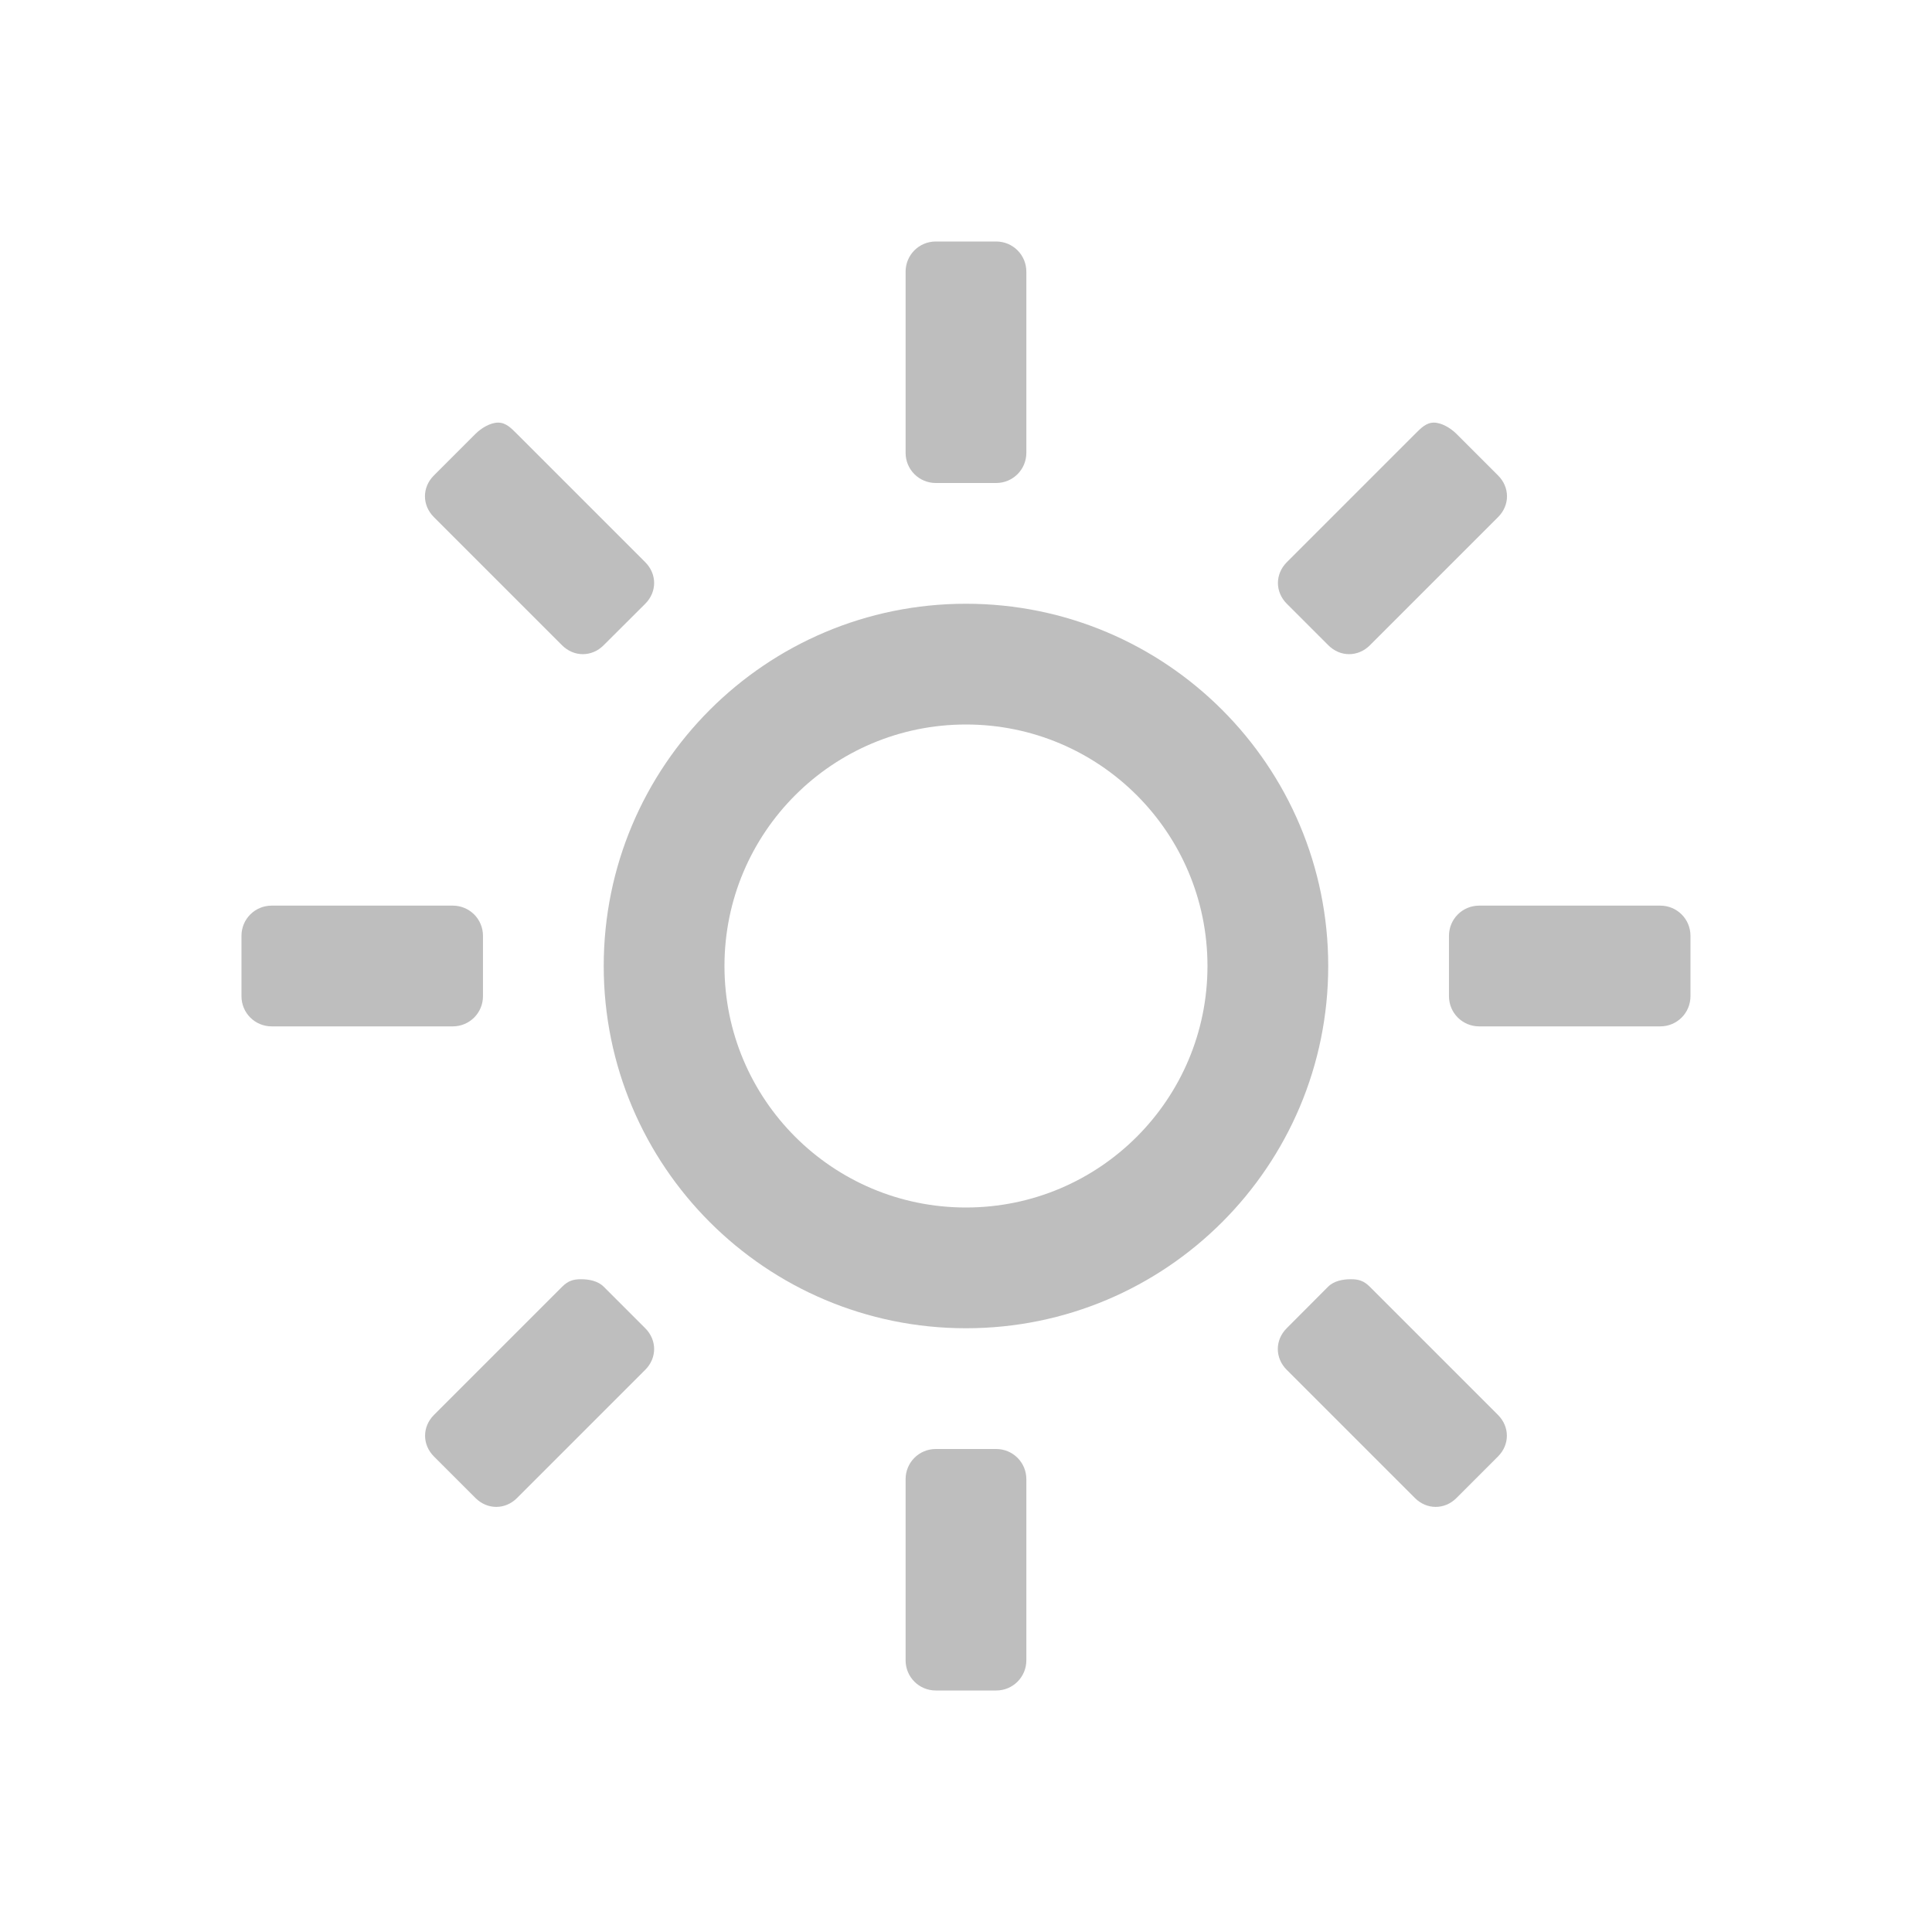
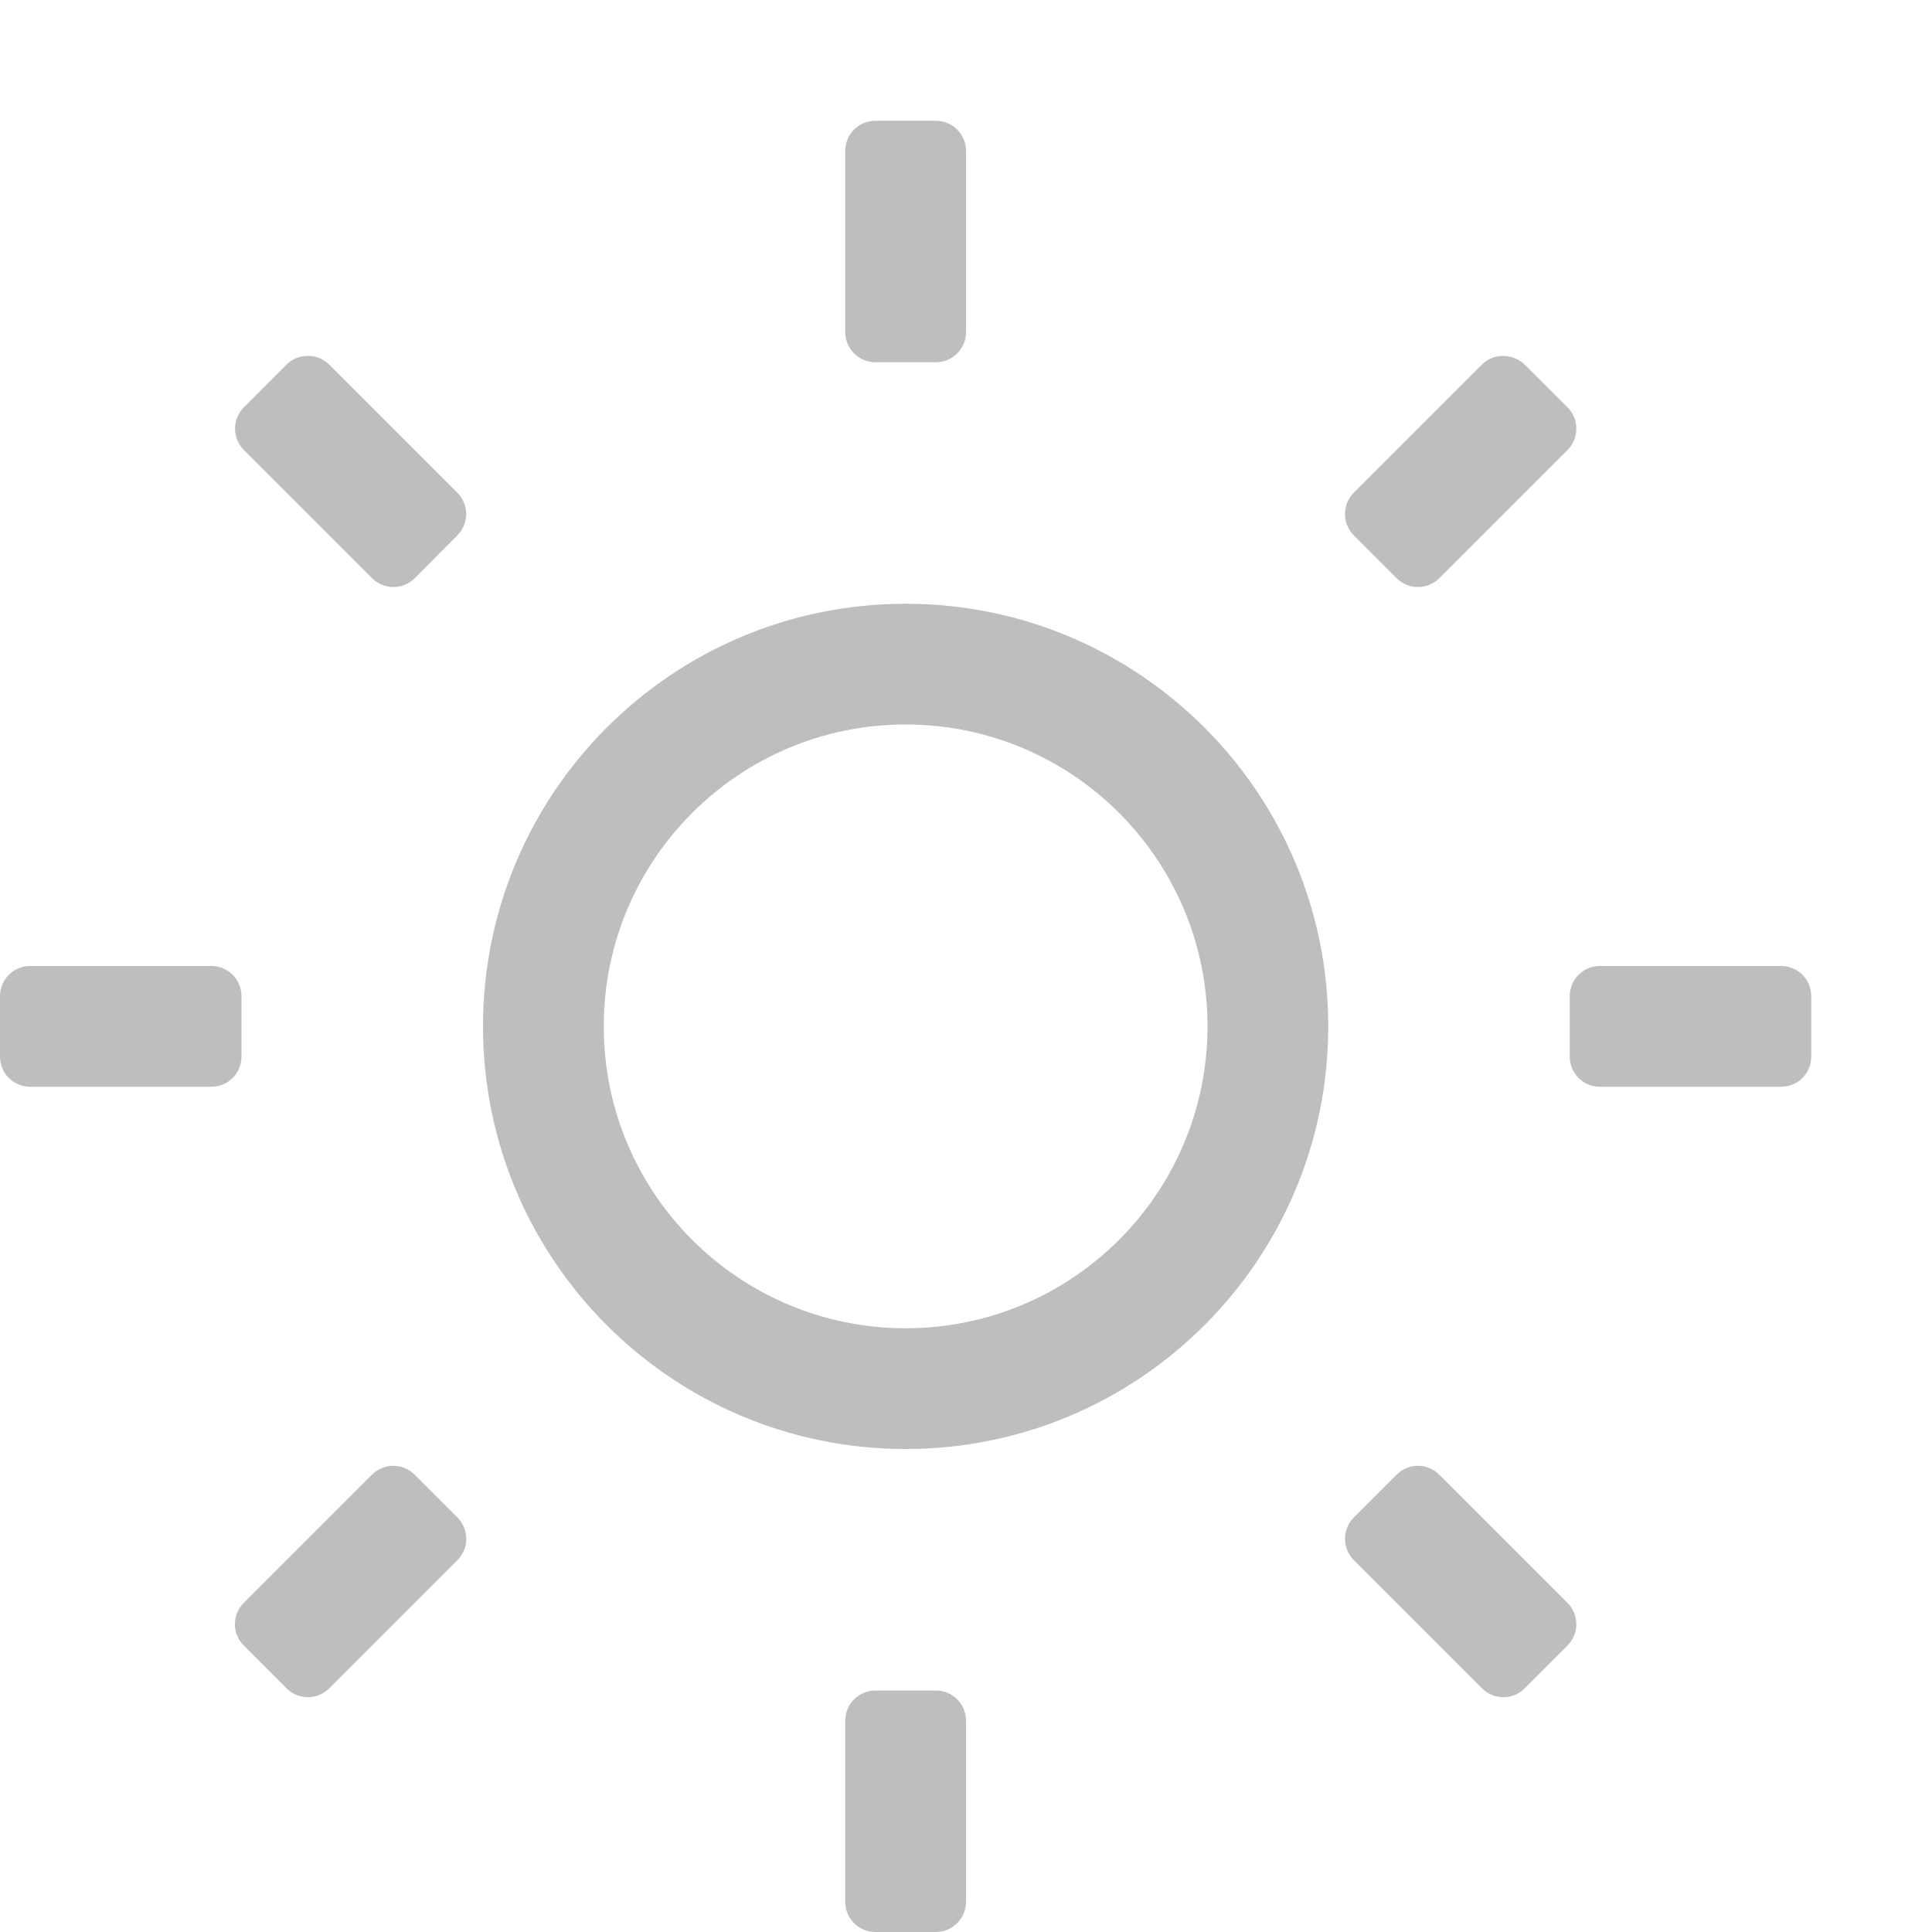
<svg xmlns="http://www.w3.org/2000/svg" height="16" id="svg7384" version="1.1" width="16">
  <defs id="defs7386" />
-   <g id="layer9" style="display:inline" transform="translate(-313.0002,462)">
-     <path d="m 320.75,-460 c -0.139,0 -0.25,0.112 -0.25,0.25 l 0,1.5 c 0,0.139 0.112,0.25 0.25,0.25 l 0.5,0 c 0.139,0 0.25,-0.112 0.25,-0.25 l 0,-1.5 c 0,-0.139 -0.112,-0.25 -0.25,-0.25 l -0.5,0 z m -3.625,1.5 c -0.064,0 -0.139,0.045 -0.188,0.094 l -0.344,0.344 c -0.098,0.098 -0.098,0.246 0,0.344 l 1.062,1.062 c 0.098,0.098 0.246,0.098 0.344,0 L 318.344,-457 c 0.098,-0.098 0.098,-0.246 0,-0.344 l -1.062,-1.062 c -0.049,-0.049 -0.092,-0.094 -0.156,-0.094 z m 7.75,0 c -0.064,0 -0.107,0.045 -0.156,0.094 l -1.062,1.062 c -0.098,0.098 -0.098,0.246 0,0.344 l 0.344,0.344 c 0.098,0.098 0.246,0.098 0.344,0 l 1.062,-1.062 c 0.098,-0.098 0.098,-0.246 0,-0.344 l -0.344,-0.344 c -0.049,-0.049 -0.124,-0.094 -0.188,-0.094 z m -3.875,1.5 c -1.657,0 -3,1.343 -3,3 0,1.657 1.343,3 3,3 1.657,0 3,-1.343 3,-3 0,-1.657 -1.343,-3 -3,-3 z m 0,1 c 1.105,0 2,0.895 2,2 0,1.105 -0.895,2 -2,2 -1.105,0 -2,-0.895 -2,-2 0,-1.105 0.895,-2 2,-2 z m -5.75,1.5 c -0.139,0 -0.25,0.112 -0.25,0.25 l 0,0.5 c 0,0.139 0.112,0.25 0.25,0.25 l 1.5,0 c 0.139,0 0.25,-0.112 0.25,-0.25 l 0,-0.5 c 0,-0.139 -0.112,-0.25 -0.25,-0.25 l -1.5,0 z m 10,0 c -0.139,0 -0.25,0.112 -0.25,0.25 l 0,0.5 c 0,0.139 0.112,0.25 0.25,0.25 l 1.5,0 c 0.139,0 0.25,-0.112 0.25,-0.25 l 0,-0.5 c 0,-0.139 -0.112,-0.25 -0.25,-0.25 l -1.5,0 z m -7.438,3.094 c -0.064,0 -0.107,0.013 -0.156,0.062 l -1.062,1.062 c -0.098,0.098 -0.098,0.246 0,0.344 l 0.344,0.344 c 0.098,0.098 0.246,0.098 0.344,0 l 1.062,-1.062 c 0.098,-0.098 0.098,-0.246 0,-0.344 l -0.344,-0.344 c -0.049,-0.049 -0.124,-0.062 -0.188,-0.062 z m 6.375,0 c -0.064,0 -0.139,0.013 -0.188,0.062 L 323.656,-451 c -0.098,0.098 -0.098,0.246 0,0.344 l 1.062,1.062 c 0.098,0.098 0.246,0.098 0.344,0 l 0.344,-0.344 c 0.098,-0.098 0.098,-0.246 0,-0.344 l -1.062,-1.062 c -0.049,-0.049 -0.092,-0.062 -0.156,-0.062 z M 320.75,-450 c -0.139,0 -0.25,0.112 -0.25,0.25 l 0,1.5 c 0,0.139 0.112,0.25 0.25,0.25 l 0.5,0 c 0.139,0 0.25,-0.112 0.25,-0.25 l 0,-1.5 c 0,-0.139 -0.112,-0.25 -0.25,-0.25 l -0.5,0 z" id="rect2988-8" style="color:#000000;fill:#bebebe;fill-opacity:1;fill-rule:nonzero;stroke:none;stroke-width:1;marker:none;visibility:visible;display:inline;overflow:visible;enable-background:new" />
-   </g>
-   <g id="layer10" style="display:inline" transform="translate(-313.0002,462)" />
-   <g id="layer11" transform="translate(-313.0002,462)" />
-   <g id="layer13" style="display:inline" transform="translate(-313.0002,462)" />
-   <g id="layer14" transform="translate(-313.0002,462)" />
-   <g id="layer15" style="display:inline" transform="translate(-313.0002,462)" />
-   <g id="g71291" style="display:inline" transform="translate(-313.0002,462)" />
-   <g id="g4953" style="display:inline" transform="translate(-313.0002,462)" />
-   <g id="layer12" style="display:inline" transform="translate(-313.0002,462)" />
+   <g id="layer10" style="display:inline" transform="translate(-313.0002,422)" />
+   <g id="layer13" style="display:inline" transform="translate(-313.0002,422)" />
+   <g id="layer14" transform="translate(-313.0002,422)" />
+   <g id="layer15" style="display:inline" transform="translate(-313.0002,422)" />
+   <g id="g71291" style="display:inline" transform="translate(-313.0002,422)" />
+   <g id="layer12" style="display:inline" transform="translate(-313.0002,422)" />
+   <path style="color:#000000;clip-rule:nonzero;display:inline;overflow:visible;visibility:visible;opacity:1;isolation:auto;mix-blend-mode:normal;color-interpolation:sRGB;color-interpolation-filters:linearRGB;solid-color:#000000;solid-opacity:1;fill:#bebebe;fill-opacity:1;fill-rule:nonzero;stroke:none;stroke-width:1.167;stroke-linecap:butt;stroke-linejoin:miter;stroke-miterlimit:4;stroke-dasharray:none;stroke-dashoffset:0;stroke-opacity:1;marker:none;color-rendering:auto;image-rendering:auto;shape-rendering:auto;text-rendering:auto;enable-background:new" d="M 7.25,1 C 7.112,1 7,1.111 7,1.25 l 0,1.5 C 7,2.889 7.112,3 7.25,3 l 0.5,0 C 7.888,3 8,2.889 8,2.75 L 8,1.25 C 8,1.111 7.888,1 7.75,1 L 7.25,1 Z M 2.551,2.947 c -0.064,0 -0.129,0.023 -0.178,0.072 L 2.02,3.373 c -0.098,0.098 -0.098,0.256 0,0.354 l 1.061,1.061 c 0.098,0.098 0.256,0.098 0.354,0 L 3.787,4.434 c 0.098,-0.098 0.098,-0.256 0,-0.354 L 2.727,3.02 C 2.678,2.971 2.615,2.947 2.551,2.947 Z m 9.898,0 c -0.064,0 -0.127,0.023 -0.176,0.072 l -1.061,1.061 c -0.098,0.098 -0.098,0.256 0,0.354 l 0.354,0.354 c 0.098,0.098 0.256,0.098 0.354,0 l 1.061,-1.061 c 0.098,-0.098 0.098,-0.256 0,-0.354 L 12.627,3.02 c -0.049,-0.049 -0.114,-0.072 -0.178,-0.072 z M 7.5,5 A 3.5,3.5 0 0 0 4,8.5 3.5,3.5 0 0 0 7.5,12 3.5,3.5 0 0 0 11,8.5 3.5,3.5 0 0 0 7.5,5 Z m 0,1 A 2.5,2.5 0 0 1 10,8.5 2.5,2.5 0 0 1 7.5,11 2.5,2.5 0 0 1 5,8.5 2.5,2.5 0 0 1 7.5,6 Z M 0.25,8 C 0.112,8 0,8.111 0,8.25 l 0,0.5 C 0,8.889 0.112,9 0.25,9 l 1.5,0 C 1.889,9 2,8.889 2,8.75 L 2,8.25 C 2,8.111 1.889,8 1.75,8 l -1.5,0 z m 13,0 C 13.111,8 13,8.111 13,8.25 l 0,0.5 C 13,8.889 13.111,9 13.25,9 l 1.5,0 C 14.889,9 15,8.889 15,8.75 l 0,-0.5 C 15,8.111 14.889,8 14.75,8 l -1.5,0 z m -9.992,4.139 c -0.064,0 -0.129,0.025 -0.178,0.074 l -1.061,1.061 c -0.098,0.098 -0.098,0.256 0,0.354 l 0.354,0.354 c 0.098,0.098 0.256,0.098 0.354,0 l 1.061,-1.061 c 0.098,-0.098 0.098,-0.256 0,-0.354 L 3.434,12.213 c -0.049,-0.049 -0.112,-0.074 -0.176,-0.074 z m 8.484,0 c -0.064,0 -0.127,0.025 -0.176,0.074 l -0.354,0.354 c -0.098,0.098 -0.098,0.256 0,0.354 l 1.061,1.061 c 0.098,0.098 0.256,0.098 0.354,0 l 0.354,-0.354 c 0.098,-0.098 0.098,-0.256 0,-0.354 l -1.061,-1.061 c -0.049,-0.049 -0.114,-0.074 -0.178,-0.074 z M 7.25,14 C 7.112,14 7,14.111 7,14.25 l 0,1.5 C 7,15.889 7.112,16 7.25,16 l 0.5,0 C 7.888,16 8,15.889 8,15.75 l 0,-1.5 C 8,14.111 7.888,14 7.75,14 l -0.5,0 z" id="rect3346" />
</svg>
